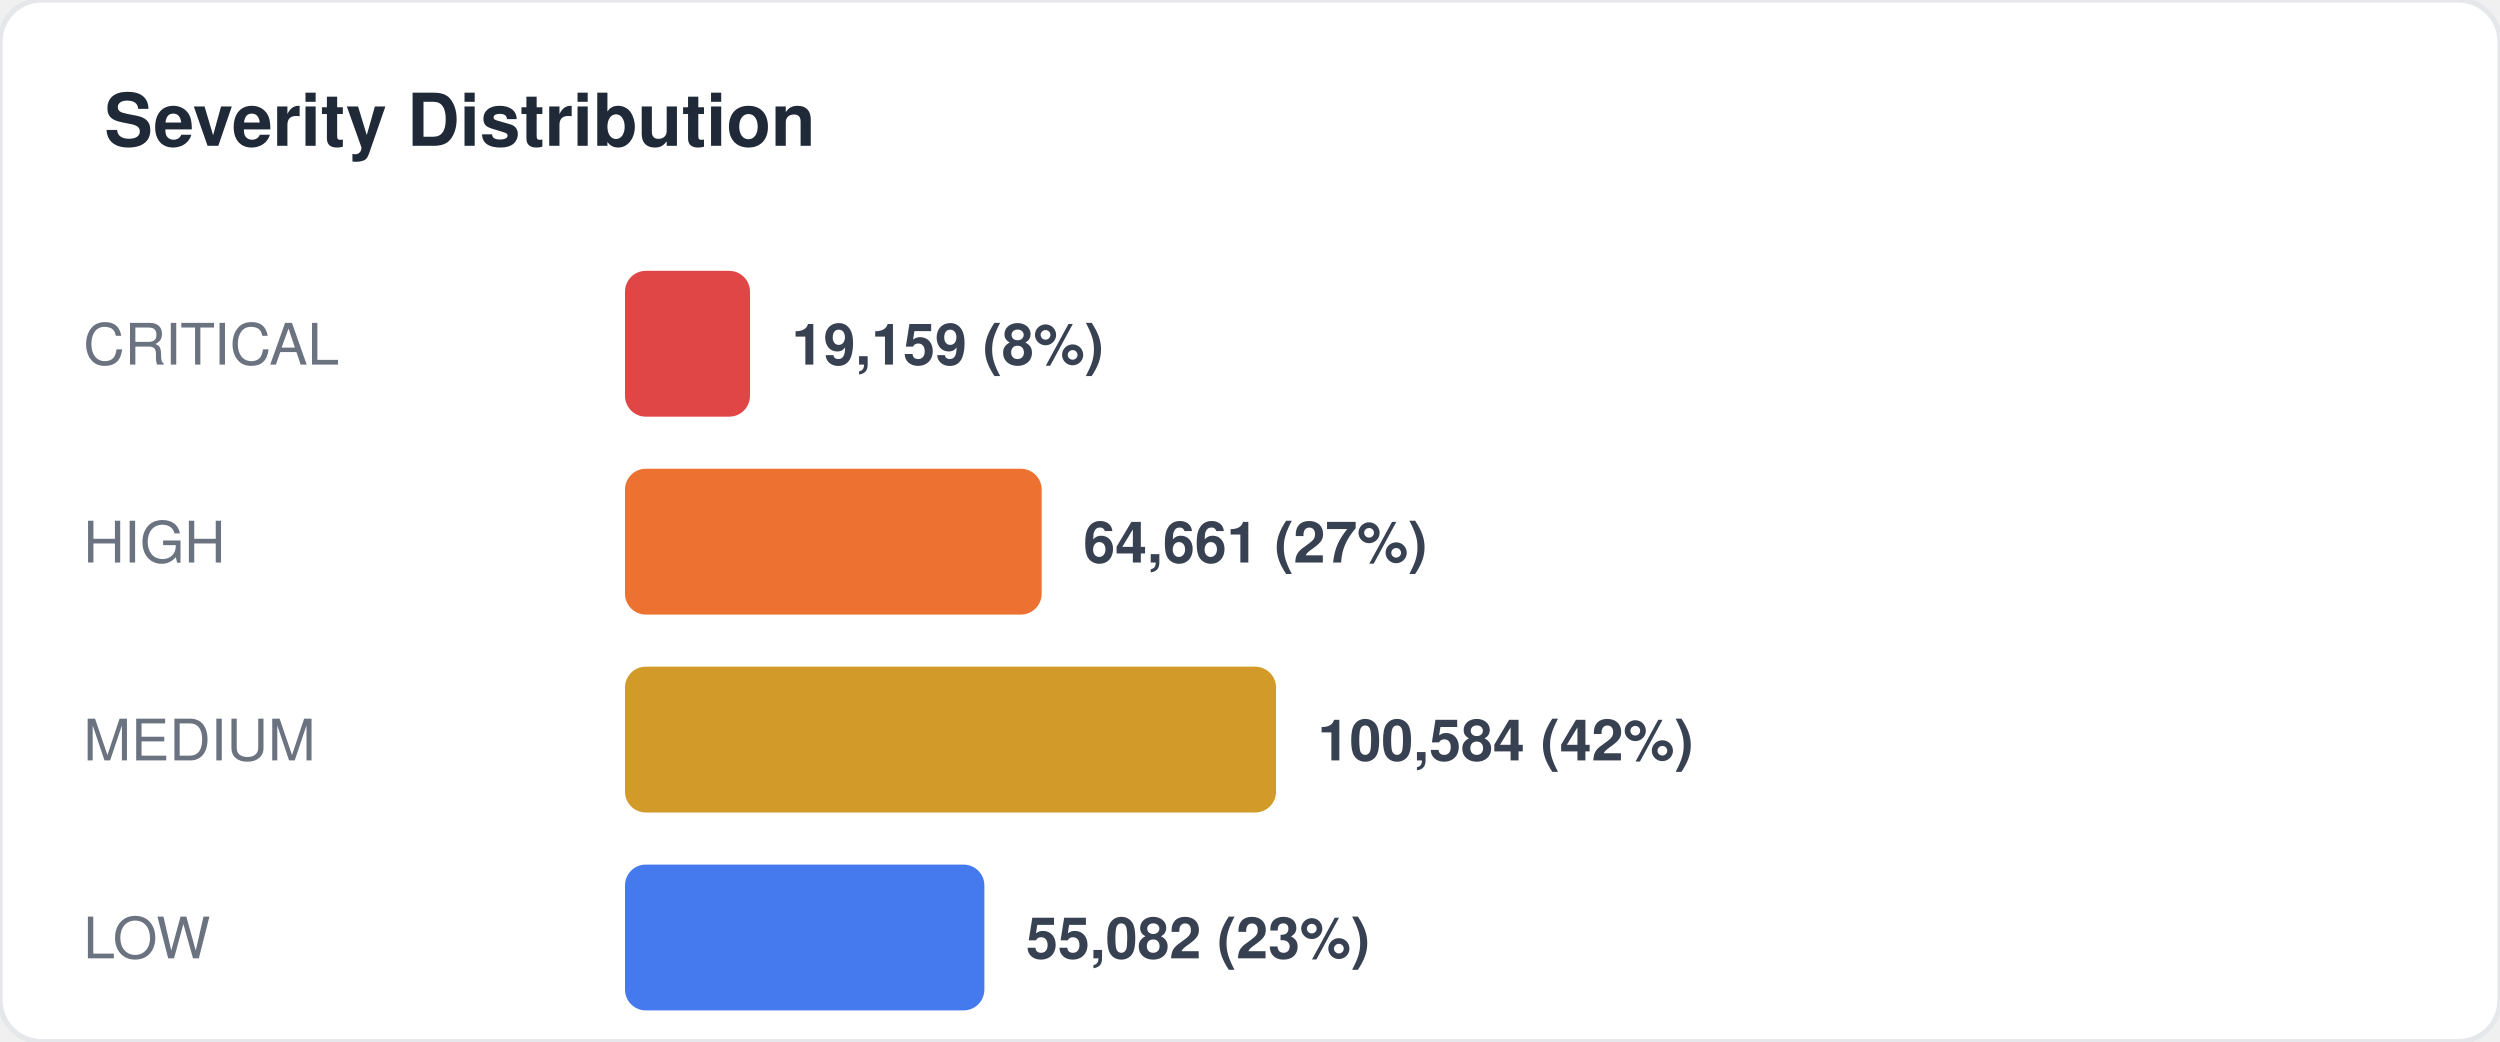
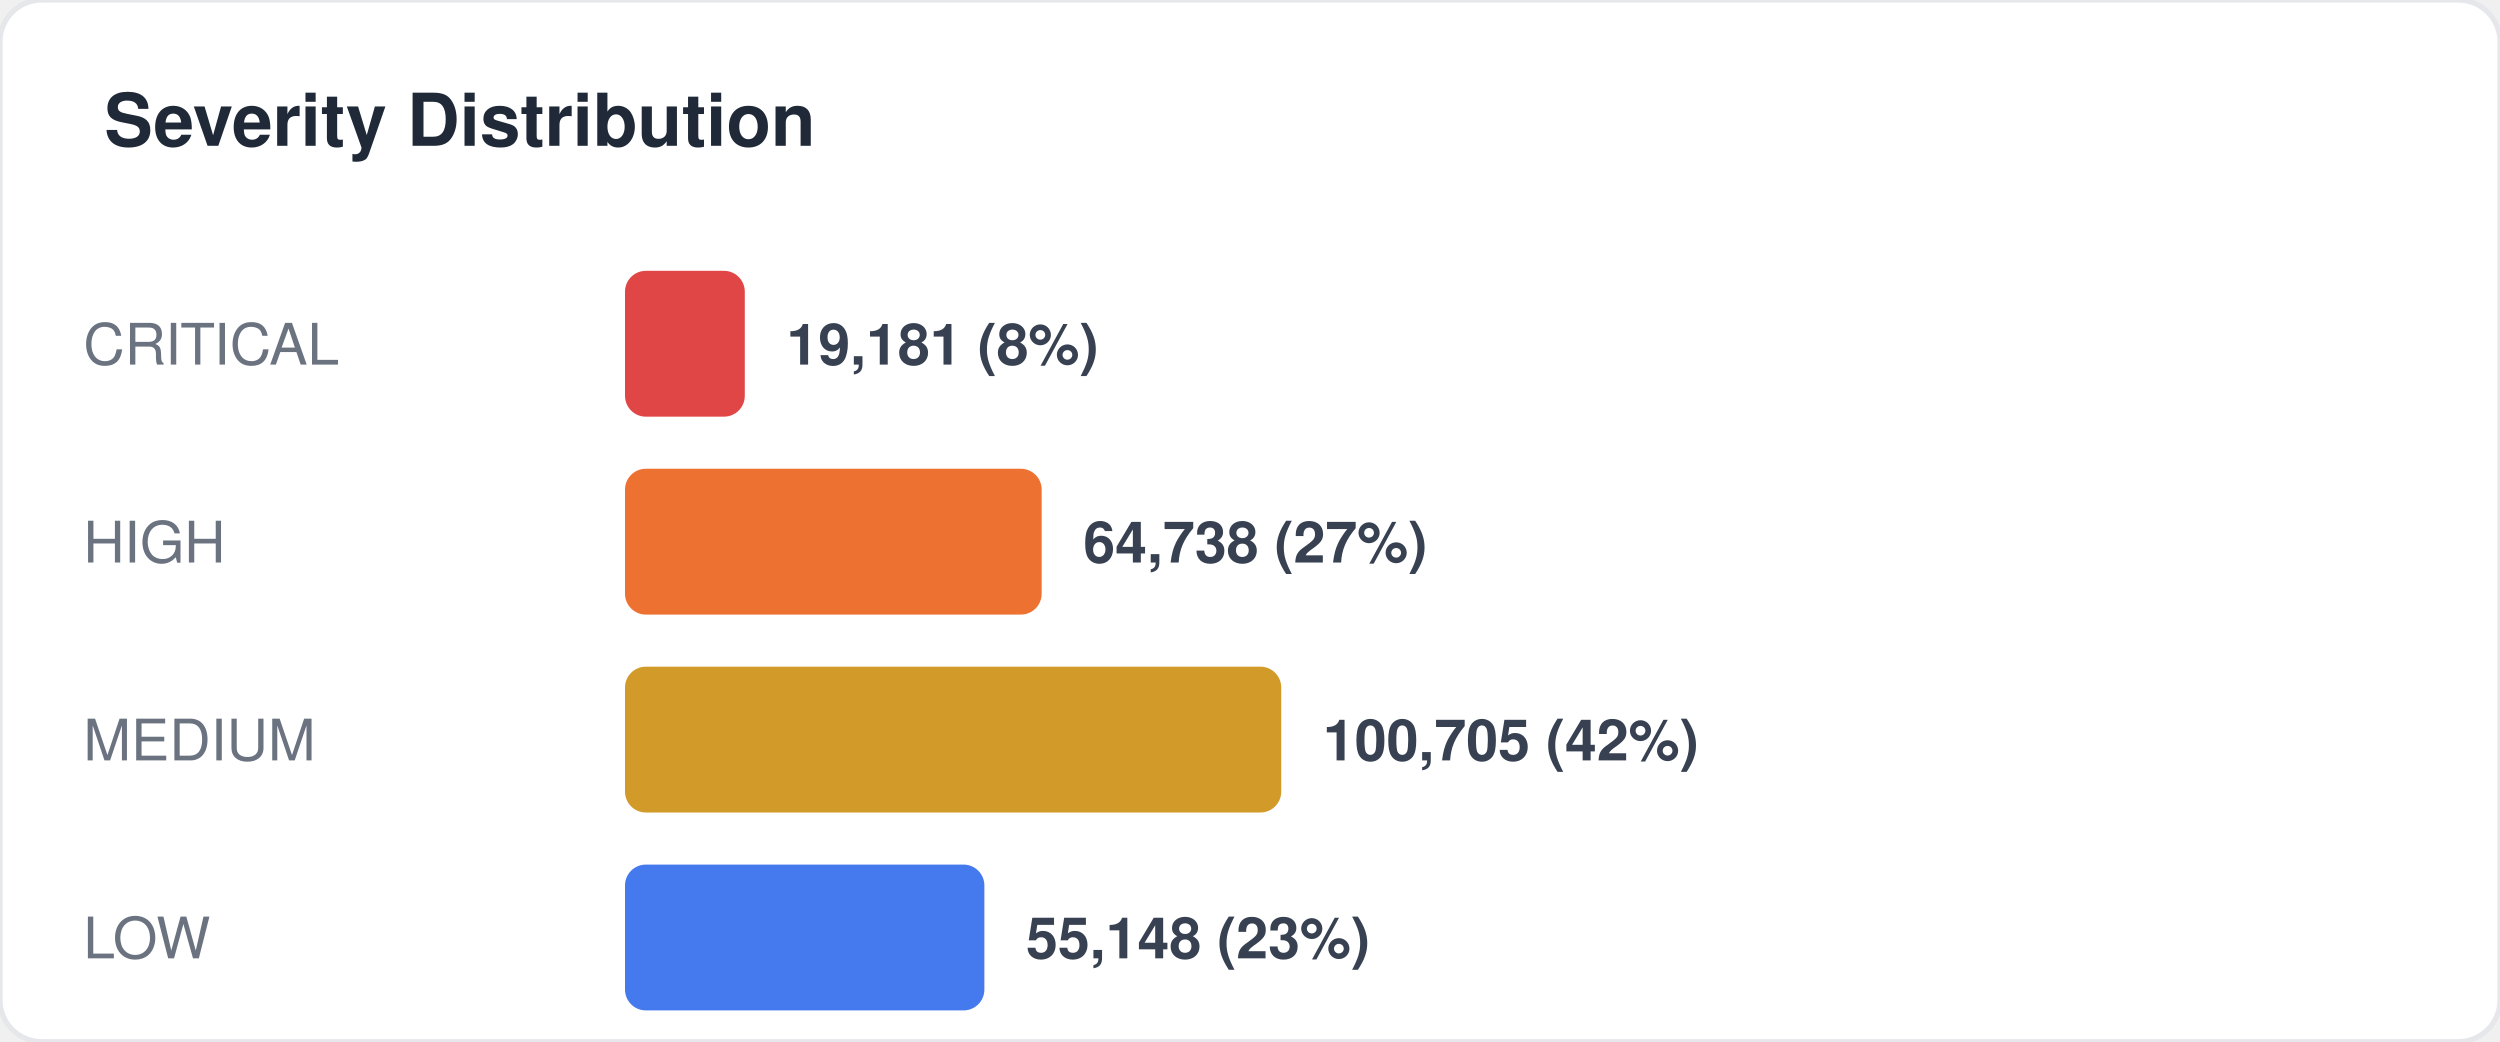
<svg xmlns="http://www.w3.org/2000/svg" width="480" height="200" viewBox="0 0 480 200" fill="none">
  <style>
  text { font-family: -apple-system, BlinkMacSystemFont, "Segoe UI", Helvetica, Arial, sans-serif; }
  .title { font-size: 14px; font-weight: 700; fill: #1f2937; }
  .label { font-size: 11px; fill: #6b7280; }
  .value { font-size: 11px; font-weight: 600; fill: #374151; }
  .big-number { font-size: 28px; font-weight: 800; fill: #111827; }
  .sub { font-size: 10px; fill: #9ca3af; }
</style>
  <rect width="480" height="200" rx="8" fill="#ffffff" stroke="#e5e7eb" stroke-width="1" />
  <text x="20" y="28" class="title">Severity Distribution</text>
  <text x="16" y="70" class="label">CRITICAL</text>
-   <rect x="120" y="52" width="24" height="28" rx="4" fill="#dc2626" opacity="0.85" />
-   <text x="152" y="70" class="value">19,159 (8%)</text>
+   <rect x="120" y="52" width="23" height="28" rx="4" fill="#dc2626" opacity="0.85" />
+   <text x="151" y="70" class="value">19,181 (8%)</text>
  <text x="16" y="108" class="label">HIGH</text>
  <rect x="120" y="90" width="80" height="28" rx="4" fill="#ea580c" opacity="0.85" />
-   <text x="208" y="108" class="value">64,661 (27%)</text>
+   <text x="208" y="108" class="value">64,738 (27%)</text>
  <text x="16" y="146" class="label">MEDIUM</text>
-   <rect x="120" y="128" width="125" height="28" rx="4" fill="#ca8a04" opacity="0.85" />
-   <text x="253" y="146" class="value">100,584 (42%)</text>
+   <rect x="120" y="128" width="126" height="28" rx="4" fill="#ca8a04" opacity="0.85" />
+   <text x="254" y="146" class="value">100,705 (42%)</text>
  <text x="16" y="184" class="label">LOW</text>
  <rect x="120" y="166" width="69" height="28" rx="4" fill="#2563eb" opacity="0.85" />
-   <text x="197" y="184" class="value">55,082 (23%)</text>
+   <text x="197" y="184" class="value">55,148 (23%)</text>
</svg>
